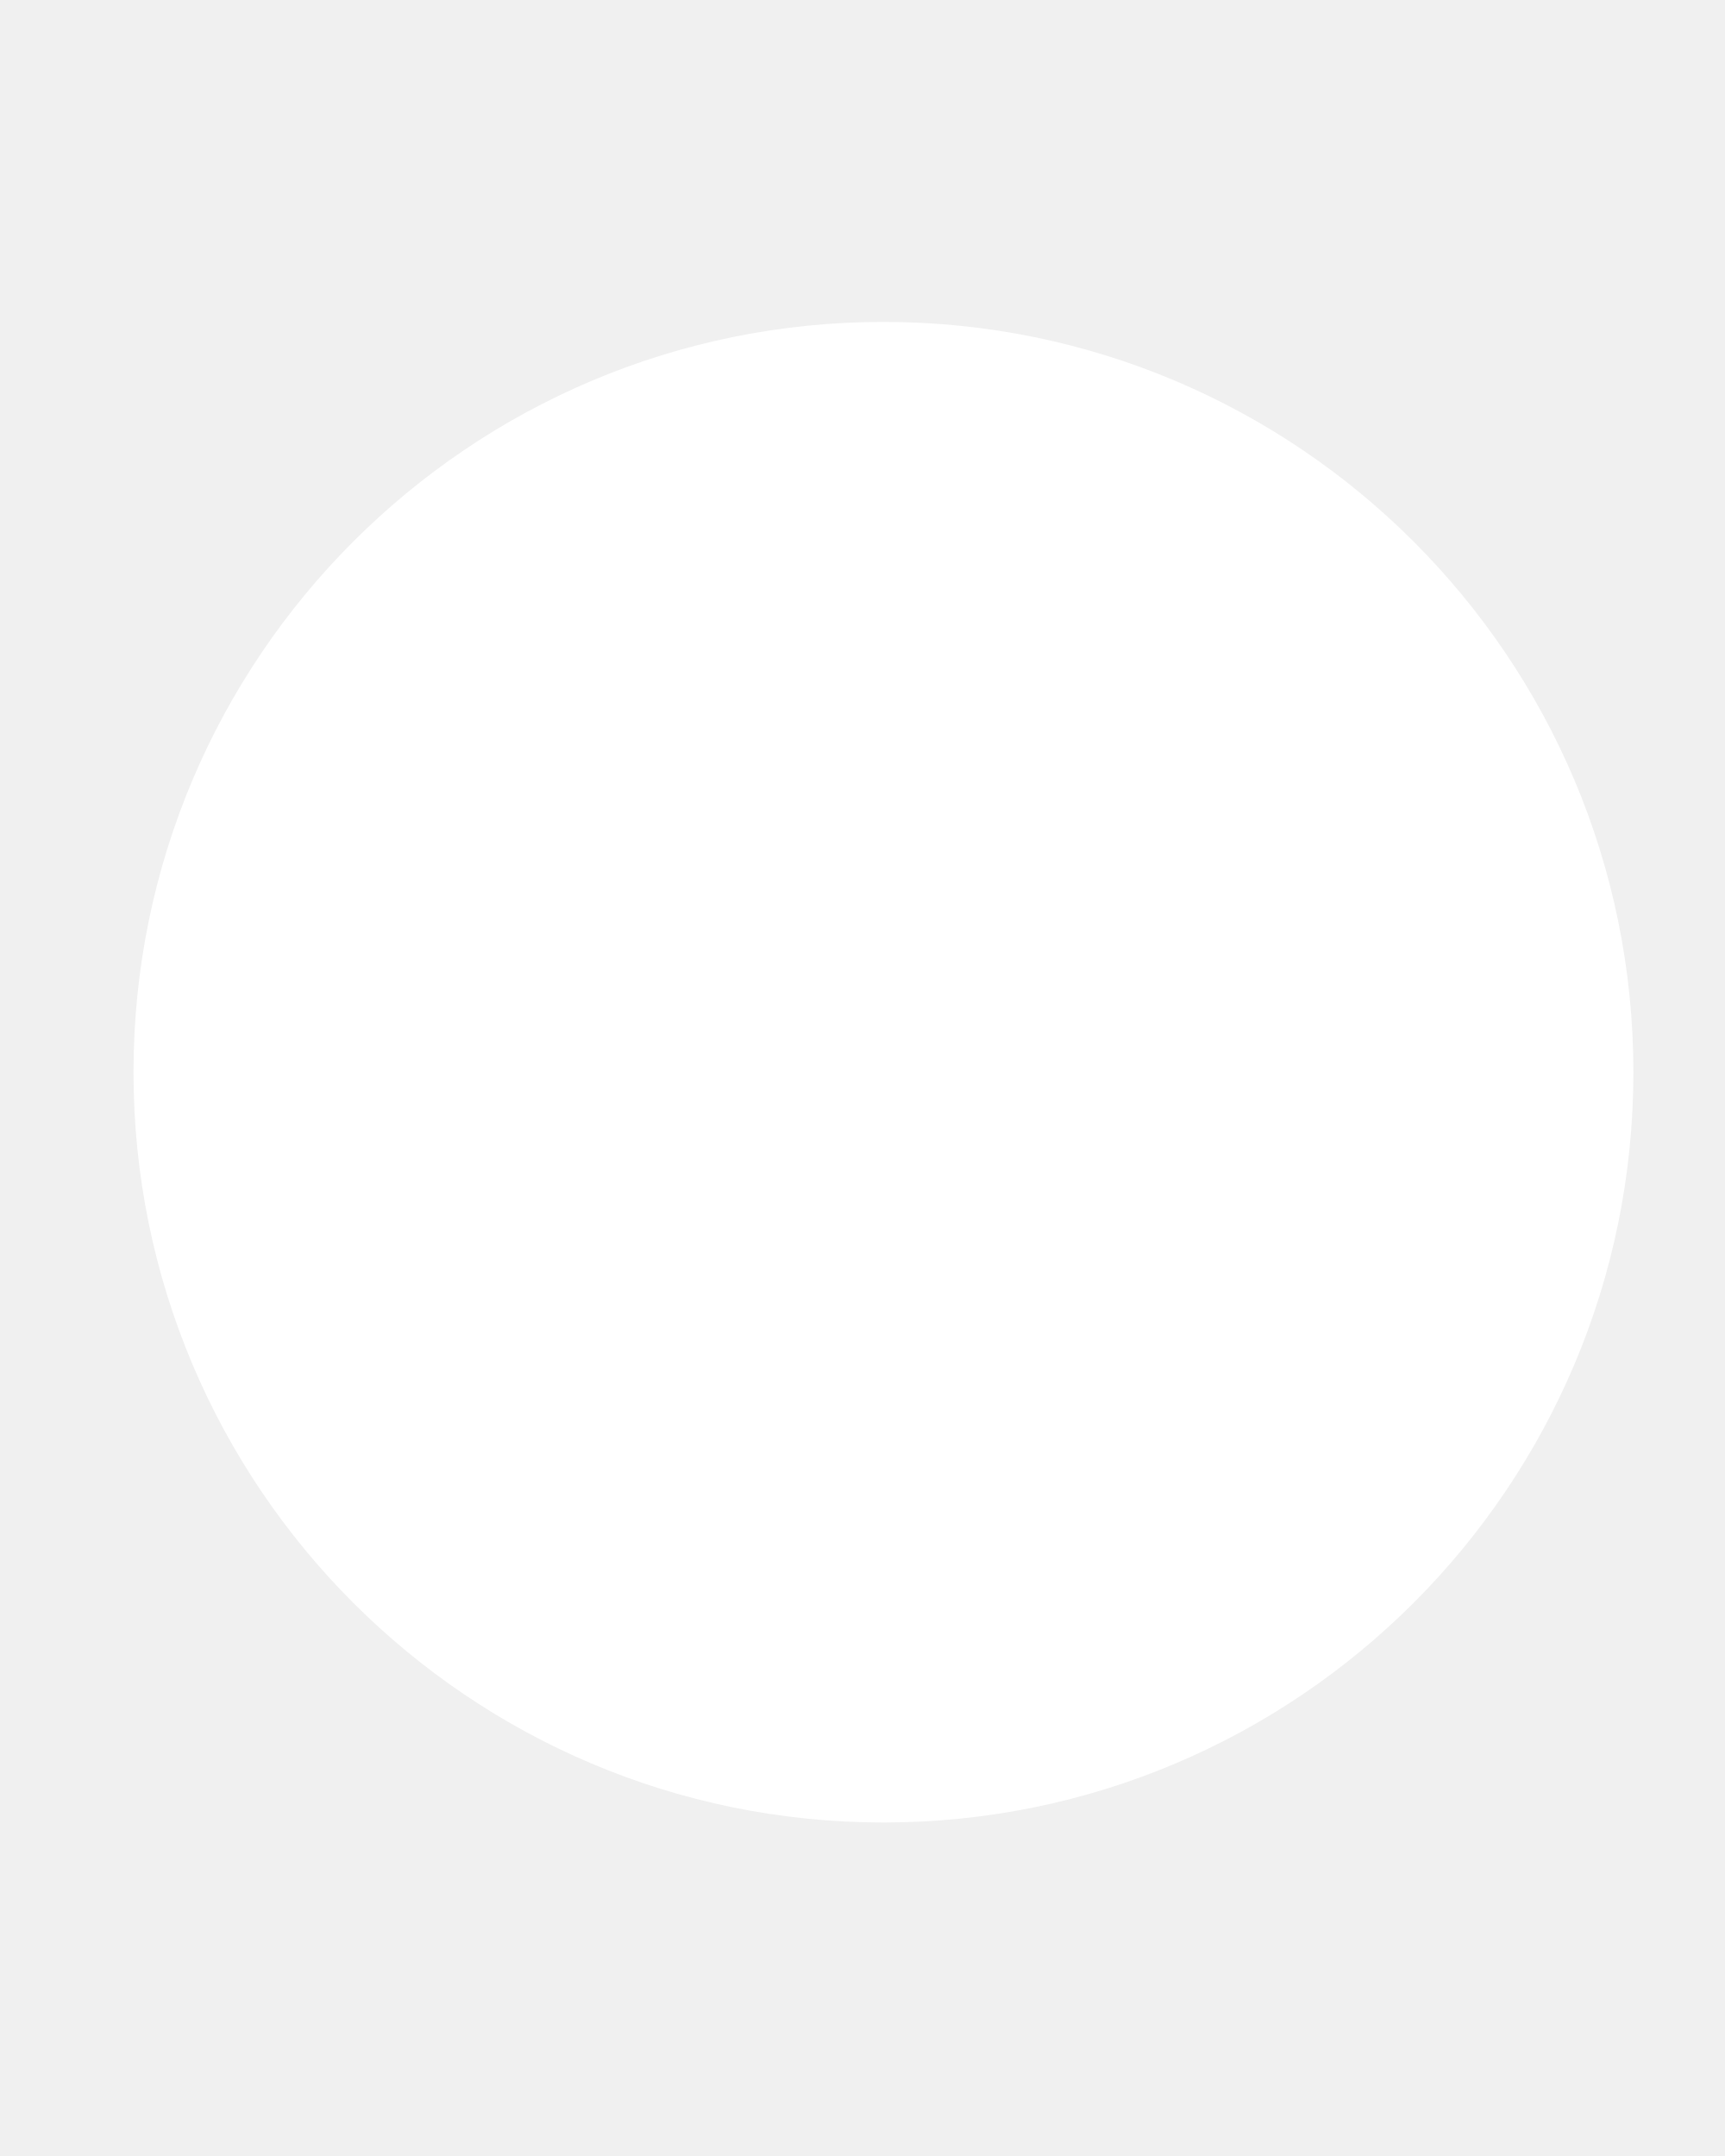
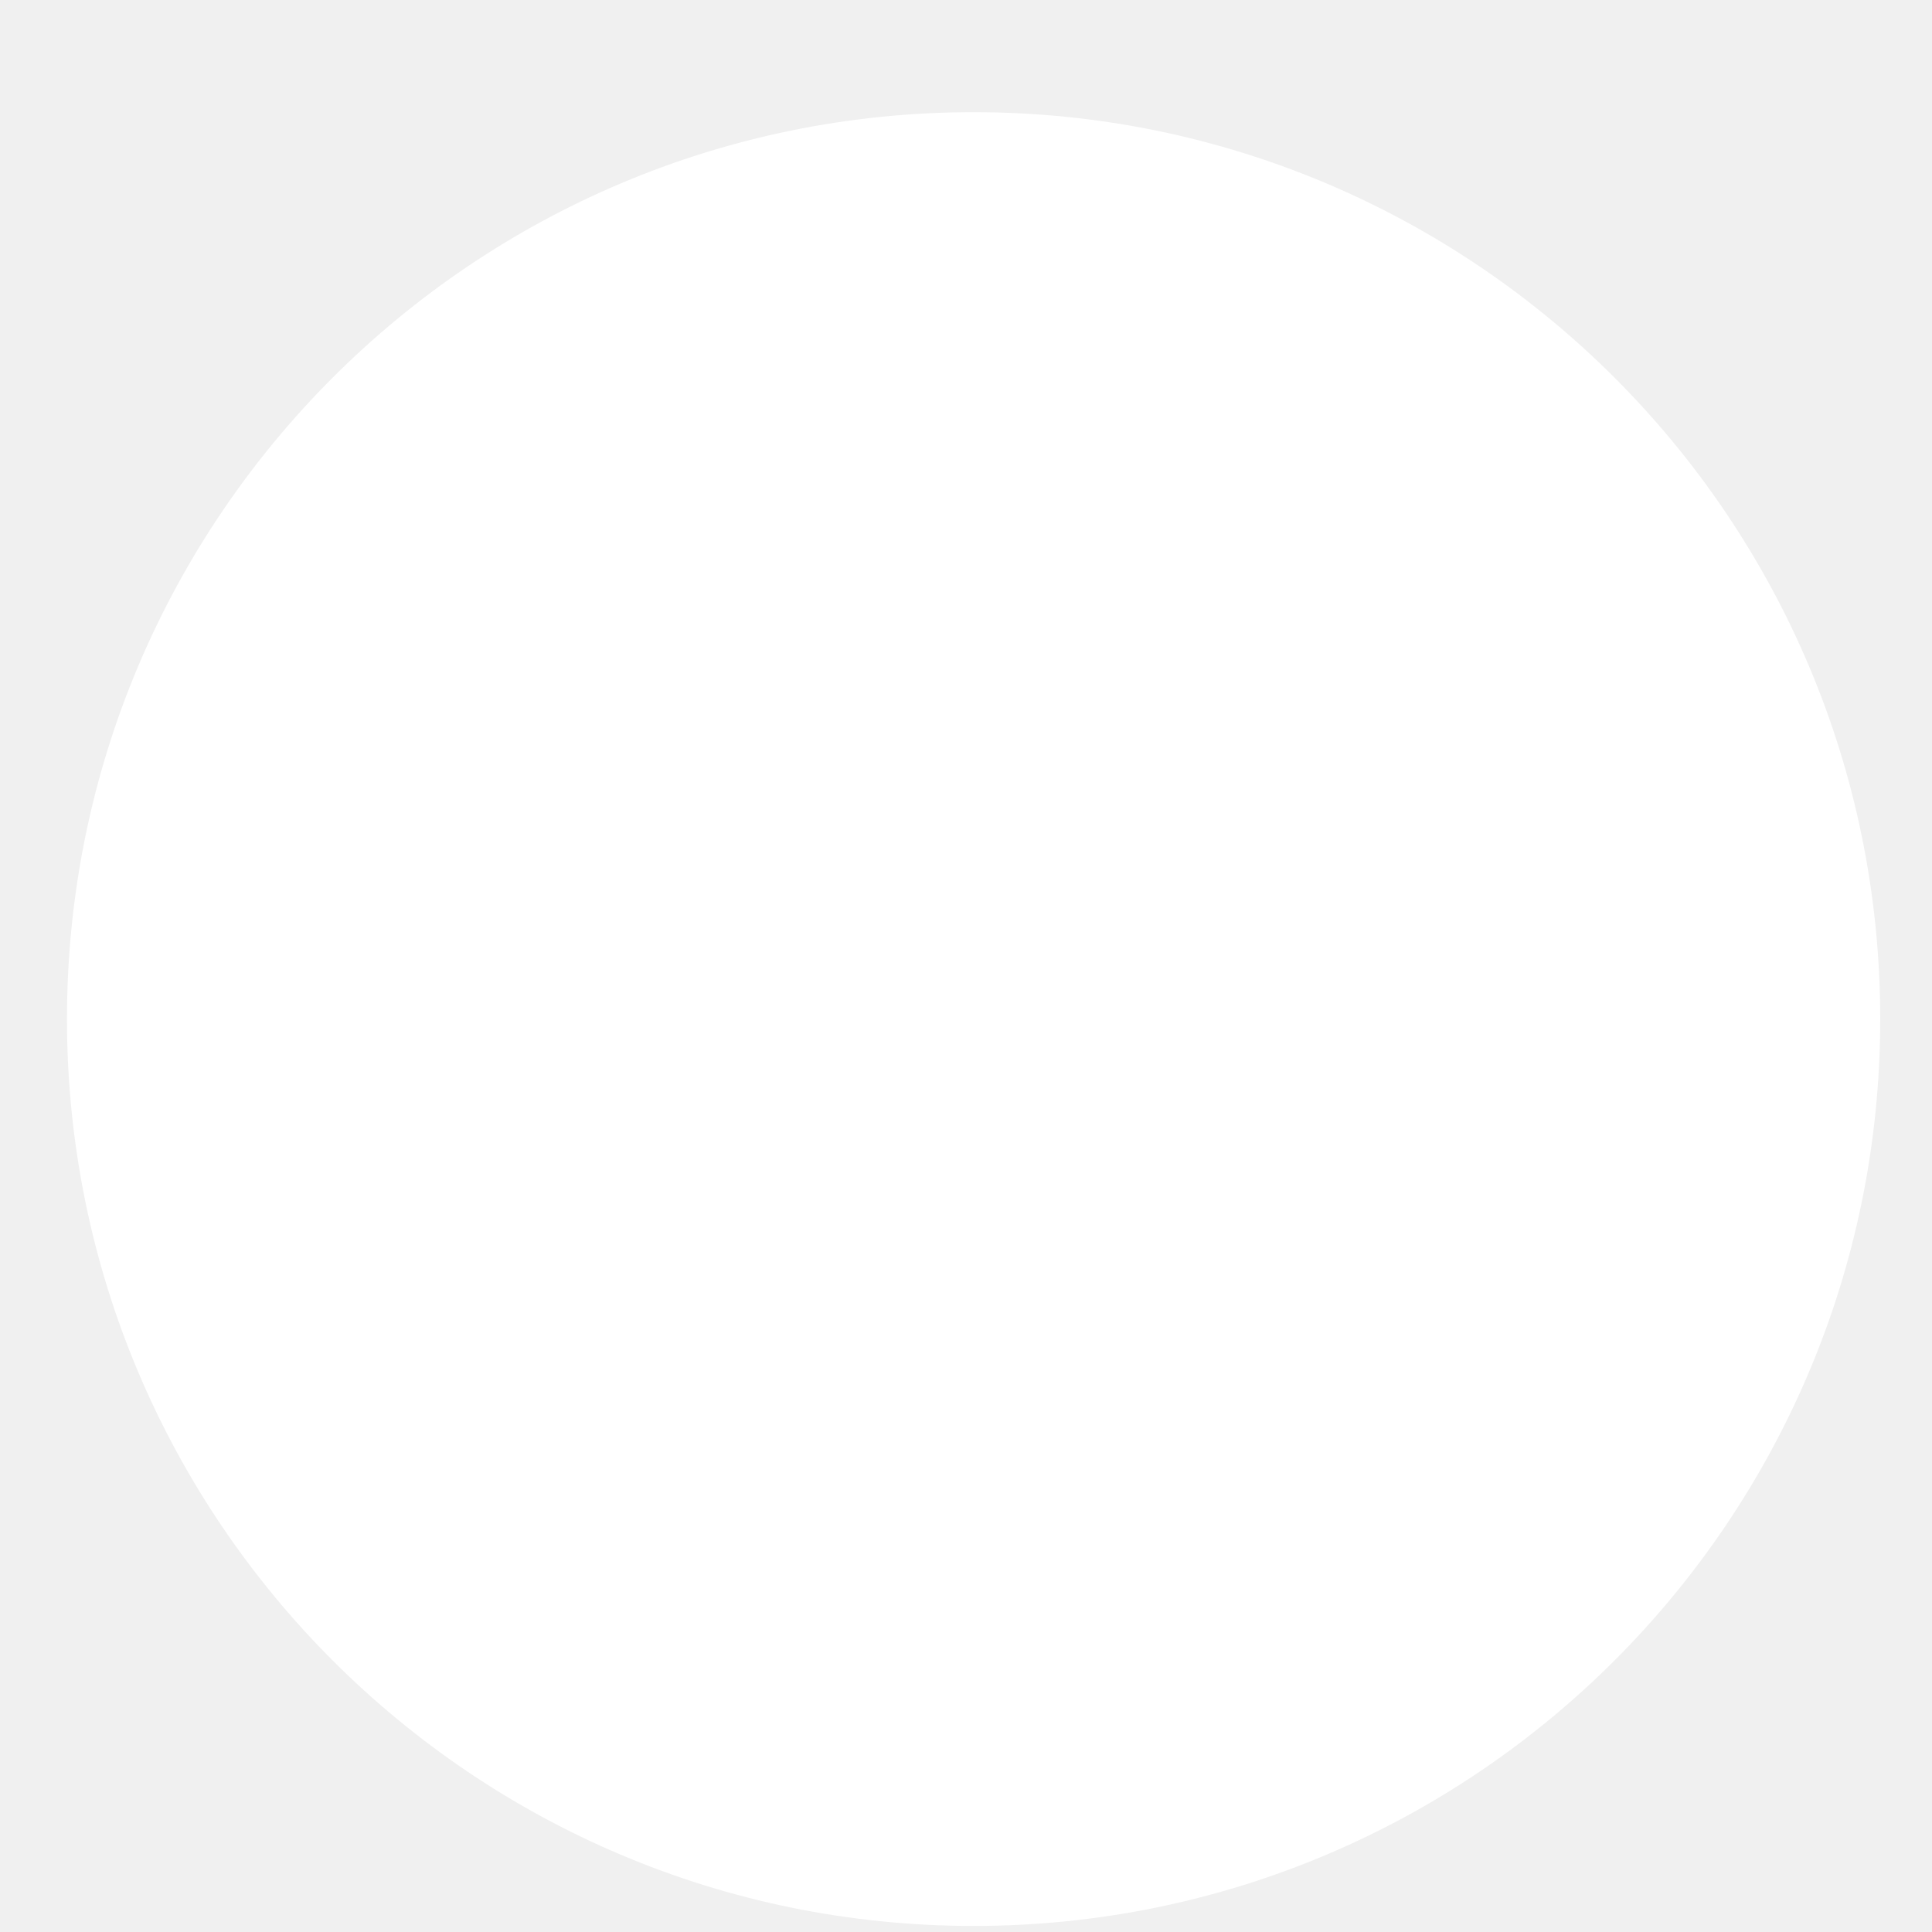
- <svg xmlns="http://www.w3.org/2000/svg" width="4" height="5" viewBox="0 0 4 5" fill="none">
-   <ellipse cx="1.739" cy="1.74" rx="1.739" ry="1.74" transform="matrix(1 0 0 -1 0.30957 4.22656)" fill="white" />
+ <svg xmlns="http://www.w3.org/2000/svg" width="15" height="15" viewBox="0 0 15 15" fill="none">
+   <ellipse cx="7.559" cy="7.912" rx="7.039" ry="7.041" fill="white" />
</svg>
